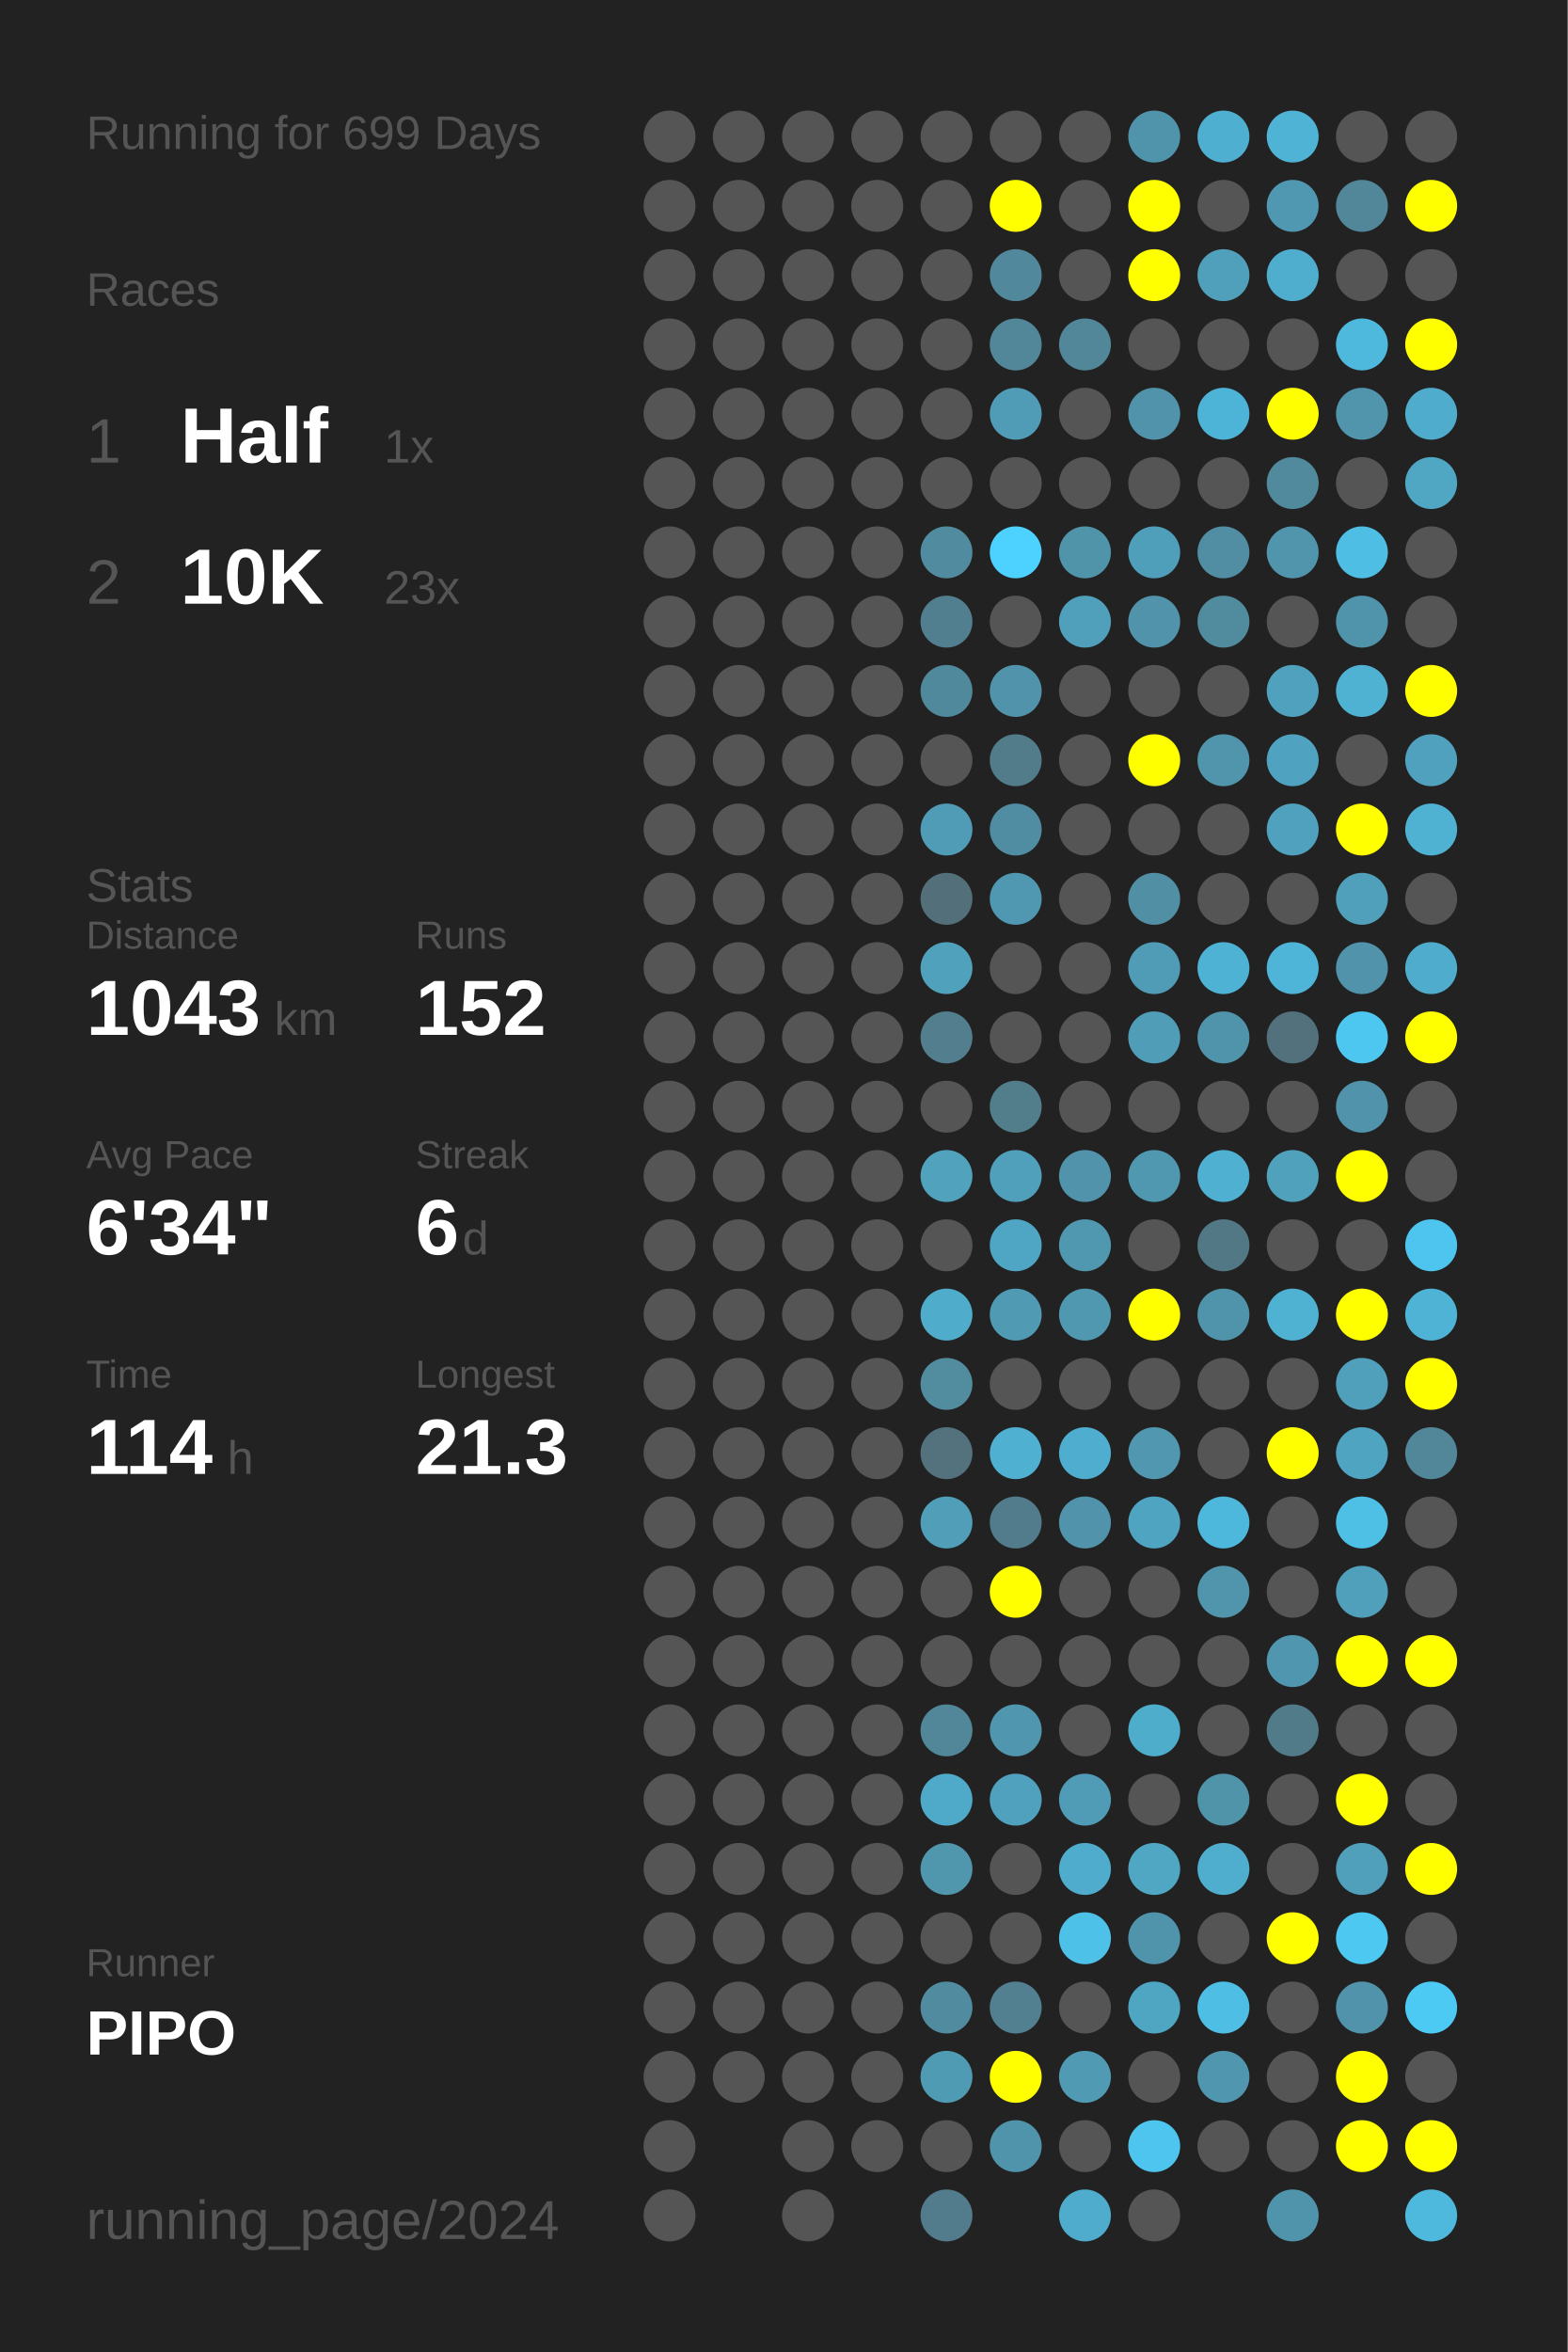
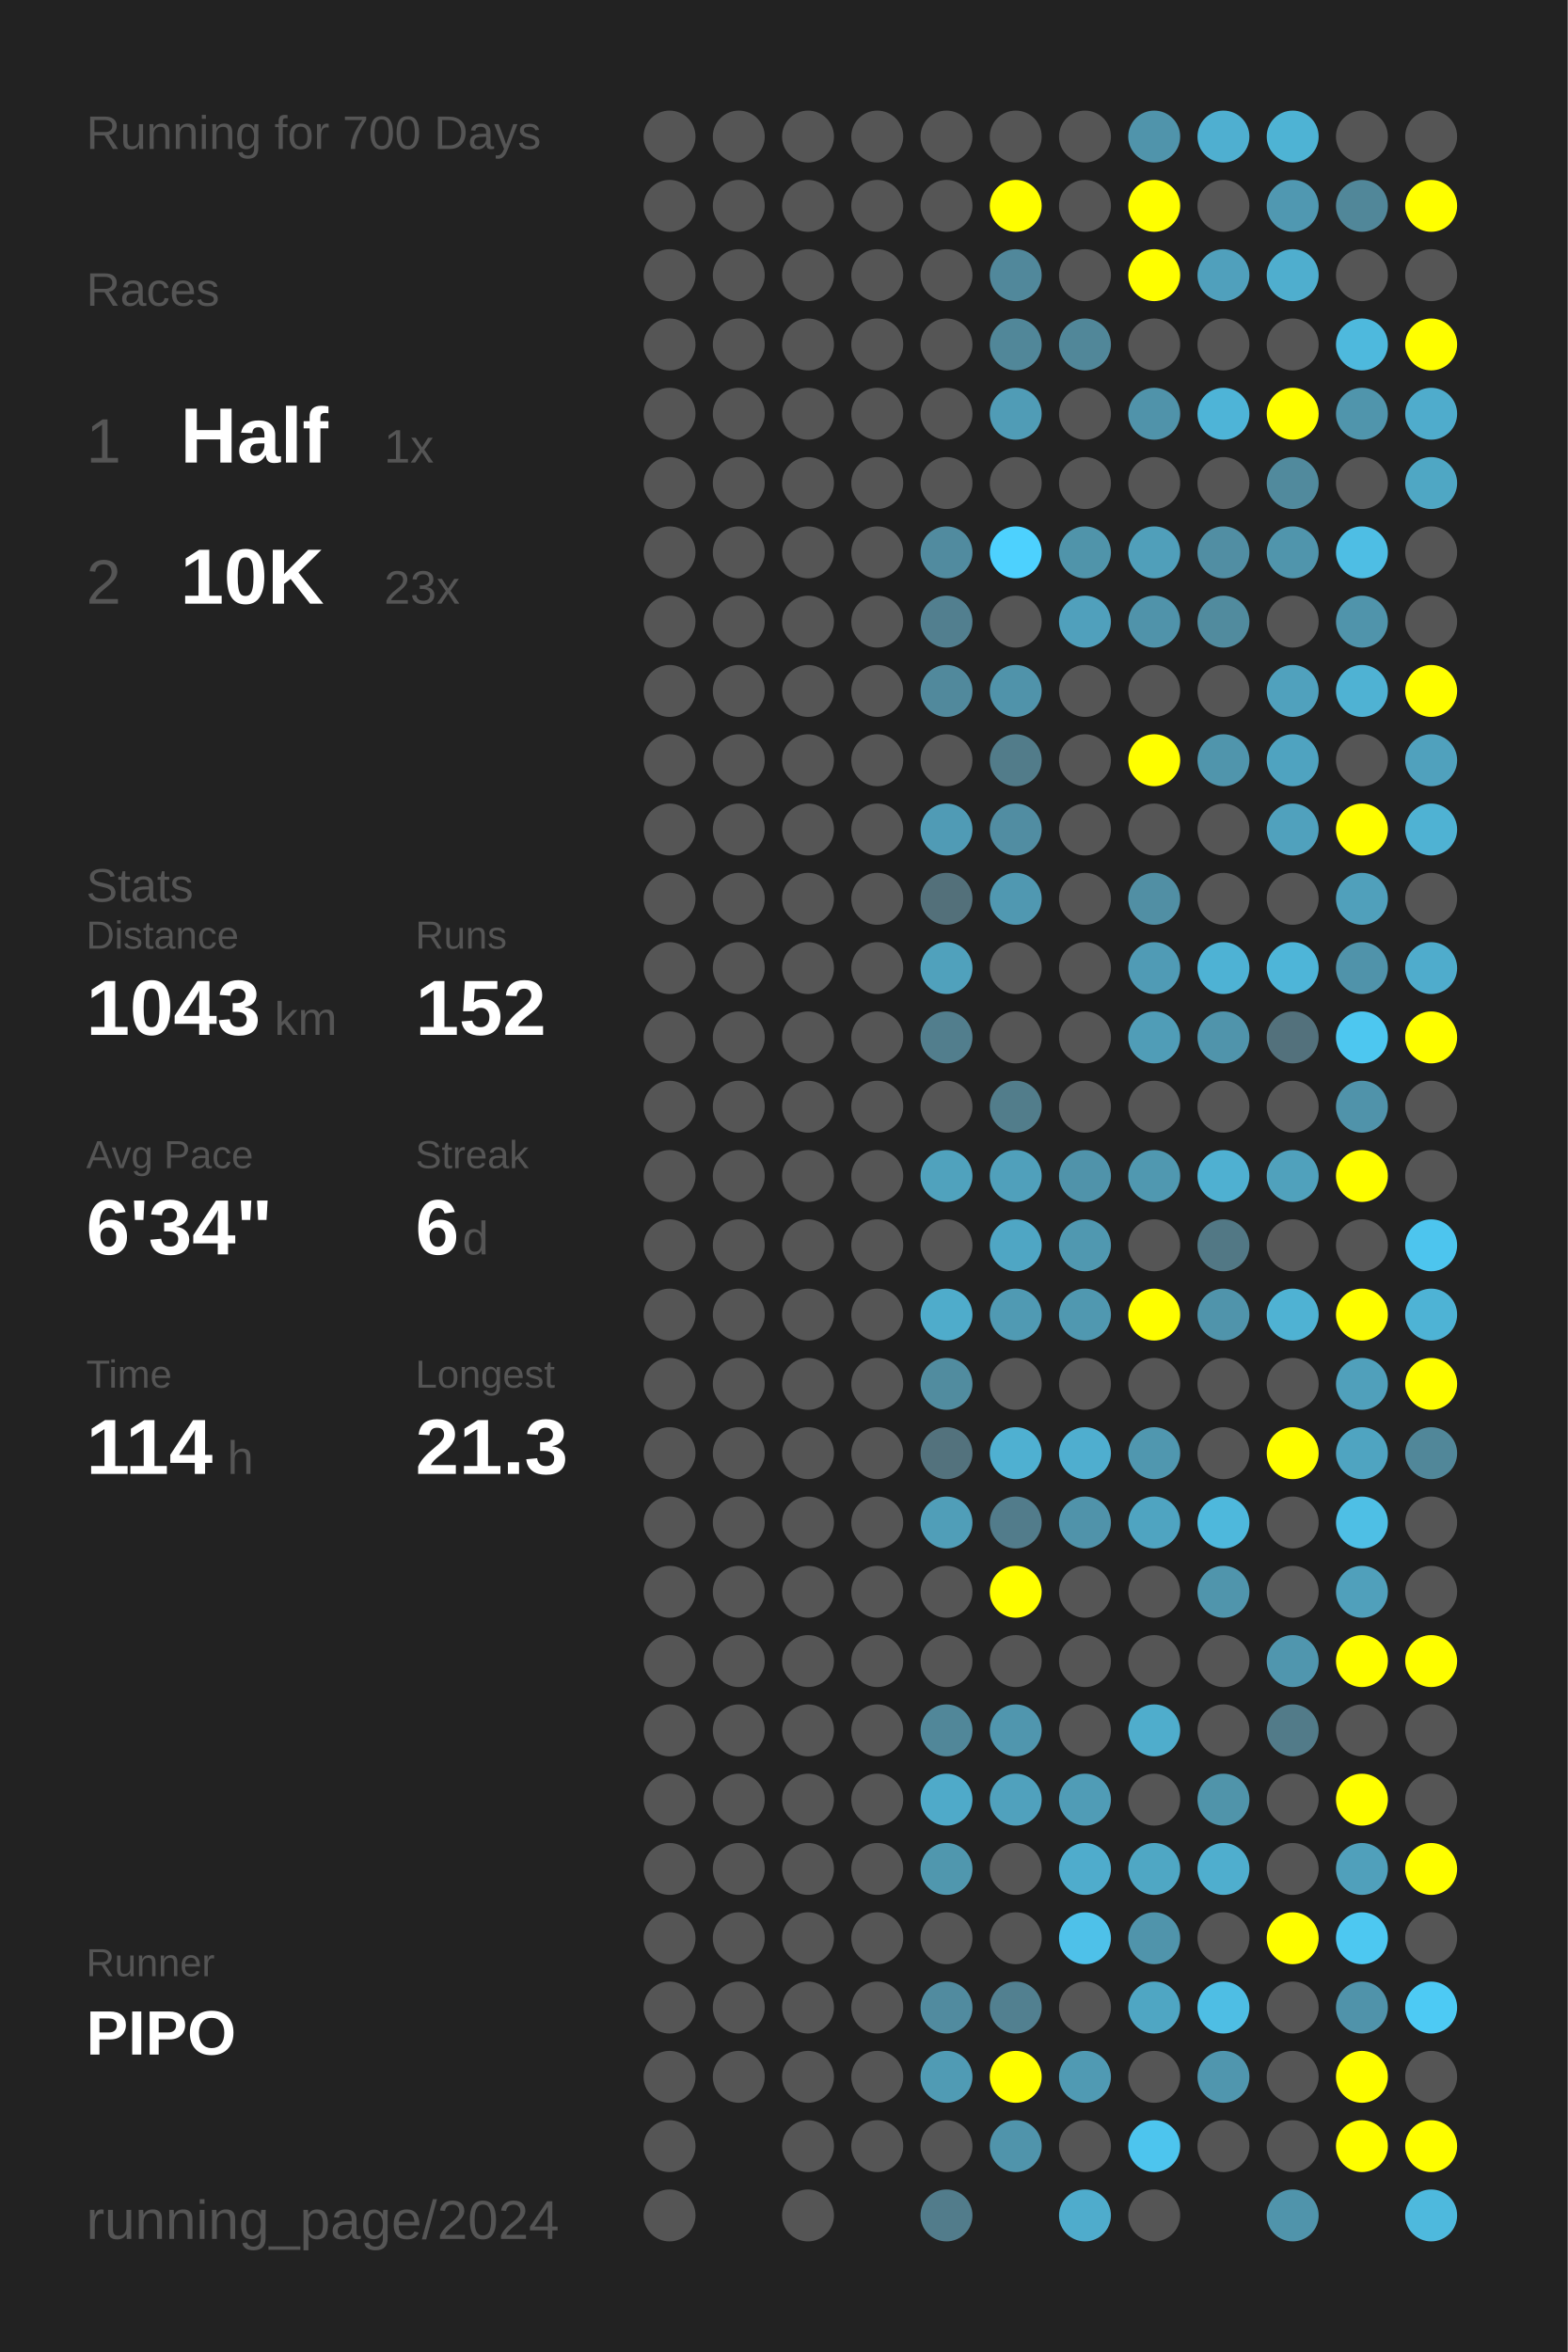
<svg xmlns="http://www.w3.org/2000/svg" baseProfile="full" height="300mm" version="1.1" viewBox="0,0,200,300" width="200mm">
  <defs />
  <rect fill="#222222" height="300" width="200" x="0" y="0" />
-   <text fill="#555555" style="font-size:6px; font-family:Arial;" x="11" y="19">Running for 699 Days</text>
+   <text fill="#555555" style="font-size:6px; font-family:Arial;" x="11" y="19">Running for 700 Days</text>
  <text fill="#555555" style="font-size:6px; font-family:Arial;" x="11" y="39">Races</text>
  <text fill="#555555" style="font-size:8px; font-family:Arial;" x="11" y="59">1</text>
  <text fill="#FFFFFF" style="font-size:10px; font-family:Arial; font-weight:bold;" x="23" y="59">Half</text>
  <text fill="#555555" style="font-size:6px; font-family:Arial;" x="49" y="59">1x</text>
  <text fill="#555555" style="font-size:8px; font-family:Arial;" x="11" y="77">2</text>
  <text fill="#FFFFFF" style="font-size:10px; font-family:Arial; font-weight:bold;" x="23" y="77">10K</text>
  <text fill="#555555" style="font-size:6px; font-family:Arial;" x="49" y="77">23x</text>
  <text fill="#555555" style="font-size:6px; font-family:Arial;" x="11" y="115">Stats</text>
  <text fill="#555555" style="font-size:5px; font-family:Arial;" x="11" y="121">Distance</text>
  <text fill="#FFFFFF" style="font-size:10px; font-family:Arial; font-weight:bold;" x="11" y="132">1043</text>
  <text fill="#555555" style="font-size:6px; font-family:Arial;" x="35" y="132">km</text>
  <text fill="#555555" style="font-size:5px; font-family:Arial;" x="53" y="121">Runs</text>
  <text fill="#FFFFFF" style="font-size:10px; font-family:Arial; font-weight:bold;" x="53" y="132">152</text>
  <text fill="#555555" style="font-size:5px; font-family:Arial;" x="11" y="149">Avg Pace</text>
  <text fill="#FFFFFF" style="font-size:10px; font-family:Arial; font-weight:bold;" x="11" y="160">6'34"</text>
  <text fill="#555555" style="font-size:5px; font-family:Arial;" x="53" y="149">Streak</text>
  <text fill="#FFFFFF" style="font-size:10px; font-family:Arial; font-weight:bold;" x="53" y="160">6</text>
  <text fill="#555555" style="font-size:6px; font-family:Arial;" x="59" y="160">d</text>
  <text fill="#555555" style="font-size:5px; font-family:Arial;" x="11" y="177">Time</text>
  <text fill="#FFFFFF" style="font-size:10px; font-family:Arial; font-weight:bold;" x="11" y="188">114</text>
  <text fill="#555555" style="font-size:6px; font-family:Arial;" x="29" y="188">h</text>
  <text fill="#555555" style="font-size:5px; font-family:Arial;" x="53" y="177">Longest</text>
  <text fill="#FFFFFF" style="font-size:10px; font-family:Arial; font-weight:bold;" x="53" y="188">21.3</text>
  <text fill="#555555" style="font-size:5px; font-family:Arial;" x="11" y="252.065">Runner</text>
  <text fill="#FFFFFF" style="font-size:8px; font-family:Arial; font-weight:bold;" x="11" y="262.065">PIPO</text>
  <text fill="#555555" style="font-size:7px; font-family:Arial;" x="11" y="285.581">running_page/2024</text>
  <circle cx="85.417" cy="17.419" fill="#555555" r="3.312" />
  <circle cx="85.417" cy="26.258" fill="#555555" r="3.312" />
  <circle cx="85.417" cy="35.097" fill="#555555" r="3.312" />
  <circle cx="85.417" cy="43.935" fill="#555555" r="3.312" />
  <circle cx="85.417" cy="52.774" fill="#555555" r="3.312" />
  <circle cx="85.417" cy="61.613" fill="#555555" r="3.312" />
  <circle cx="85.417" cy="70.452" fill="#555555" r="3.312" />
  <circle cx="85.417" cy="79.29" fill="#555555" r="3.312" />
  <circle cx="85.417" cy="88.129" fill="#555555" r="3.312" />
  <circle cx="85.417" cy="96.968" fill="#555555" r="3.312" />
  <circle cx="85.417" cy="105.806" fill="#555555" r="3.312" />
  <circle cx="85.417" cy="114.645" fill="#555555" r="3.312" />
  <circle cx="85.417" cy="123.484" fill="#555555" r="3.312" />
  <circle cx="85.417" cy="132.323" fill="#555555" r="3.312" />
  <circle cx="85.417" cy="141.161" fill="#555555" r="3.312" />
  <circle cx="85.417" cy="150" fill="#555555" r="3.312" />
  <circle cx="85.417" cy="158.839" fill="#555555" r="3.312" />
  <circle cx="85.417" cy="167.677" fill="#555555" r="3.312" />
  <circle cx="85.417" cy="176.516" fill="#555555" r="3.312" />
  <circle cx="85.417" cy="185.355" fill="#555555" r="3.312" />
  <circle cx="85.417" cy="194.194" fill="#555555" r="3.312" />
  <circle cx="85.417" cy="203.032" fill="#555555" r="3.312" />
  <circle cx="85.417" cy="211.871" fill="#555555" r="3.312" />
  <circle cx="85.417" cy="220.71" fill="#555555" r="3.312" />
  <circle cx="85.417" cy="229.548" fill="#555555" r="3.312" />
  <circle cx="85.417" cy="238.387" fill="#555555" r="3.312" />
  <circle cx="85.417" cy="247.226" fill="#555555" r="3.312" />
  <circle cx="85.417" cy="256.065" fill="#555555" r="3.312" />
  <circle cx="85.417" cy="264.903" fill="#555555" r="3.312" />
  <circle cx="85.417" cy="273.742" fill="#555555" r="3.312" />
  <circle cx="85.417" cy="282.581" fill="#555555" r="3.312" />
  <circle cx="94.25" cy="17.419" fill="#555555" r="3.312" />
  <circle cx="94.25" cy="26.258" fill="#555555" r="3.312" />
  <circle cx="94.25" cy="35.097" fill="#555555" r="3.312" />
  <circle cx="94.25" cy="43.935" fill="#555555" r="3.312" />
  <circle cx="94.25" cy="52.774" fill="#555555" r="3.312" />
  <circle cx="94.25" cy="61.613" fill="#555555" r="3.312" />
  <circle cx="94.25" cy="70.452" fill="#555555" r="3.312" />
  <circle cx="94.25" cy="79.29" fill="#555555" r="3.312" />
  <circle cx="94.25" cy="88.129" fill="#555555" r="3.312" />
  <circle cx="94.25" cy="96.968" fill="#555555" r="3.312" />
  <circle cx="94.25" cy="105.806" fill="#555555" r="3.312" />
  <circle cx="94.25" cy="114.645" fill="#555555" r="3.312" />
  <circle cx="94.25" cy="123.484" fill="#555555" r="3.312" />
  <circle cx="94.25" cy="132.323" fill="#555555" r="3.312" />
  <circle cx="94.25" cy="141.161" fill="#555555" r="3.312" />
  <circle cx="94.25" cy="150" fill="#555555" r="3.312" />
  <circle cx="94.25" cy="158.839" fill="#555555" r="3.312" />
  <circle cx="94.25" cy="167.677" fill="#555555" r="3.312" />
  <circle cx="94.25" cy="176.516" fill="#555555" r="3.312" />
  <circle cx="94.25" cy="185.355" fill="#555555" r="3.312" />
  <circle cx="94.25" cy="194.194" fill="#555555" r="3.312" />
  <circle cx="94.25" cy="203.032" fill="#555555" r="3.312" />
  <circle cx="94.25" cy="211.871" fill="#555555" r="3.312" />
  <circle cx="94.25" cy="220.71" fill="#555555" r="3.312" />
  <circle cx="94.25" cy="229.548" fill="#555555" r="3.312" />
  <circle cx="94.25" cy="238.387" fill="#555555" r="3.312" />
  <circle cx="94.25" cy="247.226" fill="#555555" r="3.312" />
  <circle cx="94.25" cy="256.065" fill="#555555" r="3.312" />
  <circle cx="94.25" cy="264.903" fill="#555555" r="3.312" />
  <circle cx="103.083" cy="17.419" fill="#555555" r="3.312" />
  <circle cx="103.083" cy="26.258" fill="#555555" r="3.312" />
  <circle cx="103.083" cy="35.097" fill="#555555" r="3.312" />
  <circle cx="103.083" cy="43.935" fill="#555555" r="3.312" />
  <circle cx="103.083" cy="52.774" fill="#555555" r="3.312" />
  <circle cx="103.083" cy="61.613" fill="#555555" r="3.312" />
  <circle cx="103.083" cy="70.452" fill="#555555" r="3.312" />
  <circle cx="103.083" cy="79.29" fill="#555555" r="3.312" />
  <circle cx="103.083" cy="88.129" fill="#555555" r="3.312" />
  <circle cx="103.083" cy="96.968" fill="#555555" r="3.312" />
  <circle cx="103.083" cy="105.806" fill="#555555" r="3.312" />
  <circle cx="103.083" cy="114.645" fill="#555555" r="3.312" />
  <circle cx="103.083" cy="123.484" fill="#555555" r="3.312" />
  <circle cx="103.083" cy="132.323" fill="#555555" r="3.312" />
  <circle cx="103.083" cy="141.161" fill="#555555" r="3.312" />
  <circle cx="103.083" cy="150" fill="#555555" r="3.312" />
  <circle cx="103.083" cy="158.839" fill="#555555" r="3.312" />
  <circle cx="103.083" cy="167.677" fill="#555555" r="3.312" />
  <circle cx="103.083" cy="176.516" fill="#555555" r="3.312" />
  <circle cx="103.083" cy="185.355" fill="#555555" r="3.312" />
  <circle cx="103.083" cy="194.194" fill="#555555" r="3.312" />
  <circle cx="103.083" cy="203.032" fill="#555555" r="3.312" />
  <circle cx="103.083" cy="211.871" fill="#555555" r="3.312" />
  <circle cx="103.083" cy="220.71" fill="#555555" r="3.312" />
  <circle cx="103.083" cy="229.548" fill="#555555" r="3.312" />
  <circle cx="103.083" cy="238.387" fill="#555555" r="3.312" />
  <circle cx="103.083" cy="247.226" fill="#555555" r="3.312" />
  <circle cx="103.083" cy="256.065" fill="#555555" r="3.312" />
  <circle cx="103.083" cy="264.903" fill="#555555" r="3.312" />
  <circle cx="103.083" cy="273.742" fill="#555555" r="3.312" />
  <circle cx="103.083" cy="282.581" fill="#555555" r="3.312" />
  <circle cx="111.917" cy="17.419" fill="#555555" r="3.312" />
  <circle cx="111.917" cy="26.258" fill="#555555" r="3.312" />
  <circle cx="111.917" cy="35.097" fill="#555555" r="3.312" />
  <circle cx="111.917" cy="43.935" fill="#555555" r="3.312" />
  <circle cx="111.917" cy="52.774" fill="#555555" r="3.312" />
  <circle cx="111.917" cy="61.613" fill="#555555" r="3.312" />
  <circle cx="111.917" cy="70.452" fill="#555555" r="3.312" />
  <circle cx="111.917" cy="79.29" fill="#555555" r="3.312" />
  <circle cx="111.917" cy="88.129" fill="#555555" r="3.312" />
  <circle cx="111.917" cy="96.968" fill="#555555" r="3.312" />
  <circle cx="111.917" cy="105.806" fill="#555555" r="3.312" />
  <circle cx="111.917" cy="114.645" fill="#555555" r="3.312" />
  <circle cx="111.917" cy="123.484" fill="#555555" r="3.312" />
  <circle cx="111.917" cy="132.323" fill="#555555" r="3.312" />
  <circle cx="111.917" cy="141.161" fill="#555555" r="3.312" />
  <circle cx="111.917" cy="150" fill="#555555" r="3.312" />
  <circle cx="111.917" cy="158.839" fill="#555555" r="3.312" />
  <circle cx="111.917" cy="167.677" fill="#555555" r="3.312" />
  <circle cx="111.917" cy="176.516" fill="#555555" r="3.312" />
  <circle cx="111.917" cy="185.355" fill="#555555" r="3.312" />
  <circle cx="111.917" cy="194.194" fill="#555555" r="3.312" />
  <circle cx="111.917" cy="203.032" fill="#555555" r="3.312" />
  <circle cx="111.917" cy="211.871" fill="#555555" r="3.312" />
  <circle cx="111.917" cy="220.71" fill="#555555" r="3.312" />
  <circle cx="111.917" cy="229.548" fill="#555555" r="3.312" />
  <circle cx="111.917" cy="238.387" fill="#555555" r="3.312" />
  <circle cx="111.917" cy="247.226" fill="#555555" r="3.312" />
  <circle cx="111.917" cy="256.065" fill="#555555" r="3.312" />
  <circle cx="111.917" cy="264.903" fill="#555555" r="3.312" />
  <circle cx="111.917" cy="273.742" fill="#555555" r="3.312" />
  <circle cx="120.75" cy="17.419" fill="#555555" r="3.312" />
  <circle cx="120.75" cy="26.258" fill="#555555" r="3.312" />
  <circle cx="120.75" cy="35.097" fill="#555555" r="3.312" />
  <circle cx="120.75" cy="43.935" fill="#555555" r="3.312" />
  <circle cx="120.75" cy="52.774" fill="#555555" r="3.312" />
  <circle cx="120.75" cy="61.613" fill="#555555" r="3.312" />
  <circle cx="120.75" cy="70.452" fill="#518b9f" r="3.312" />
  <circle cx="120.75" cy="79.29" fill="#527f8f" r="3.312" />
  <circle cx="120.75" cy="88.129" fill="#51899c" r="3.312" />
  <circle cx="120.75" cy="96.968" fill="#555555" r="3.312" />
  <circle cx="120.75" cy="105.806" fill="#509bb5" r="3.312" />
  <circle cx="120.75" cy="114.645" fill="#53707a" r="3.312" />
  <circle cx="120.75" cy="123.484" fill="#50a1bc" r="3.312" />
  <circle cx="120.75" cy="132.323" fill="#527e8d" r="3.312" />
  <circle cx="120.75" cy="141.161" fill="#555555" r="3.312" />
  <circle cx="120.75" cy="150" fill="#50a2bd" r="3.312" />
  <circle cx="120.75" cy="158.839" fill="#555555" r="3.312" />
  <circle cx="120.75" cy="167.677" fill="#4faccb" r="3.312" />
  <circle cx="120.75" cy="176.516" fill="#518c9f" r="3.312" />
  <circle cx="120.75" cy="185.355" fill="#53727d" r="3.312" />
  <circle cx="120.75" cy="194.194" fill="#509eb8" r="3.312" />
  <circle cx="120.75" cy="203.032" fill="#555555" r="3.312" />
  <circle cx="120.75" cy="211.871" fill="#555555" r="3.312" />
  <circle cx="120.75" cy="220.71" fill="#518799" r="3.312" />
  <circle cx="120.75" cy="229.548" fill="#4faac9" r="3.312" />
  <circle cx="120.75" cy="238.387" fill="#5097ae" r="3.312" />
  <circle cx="120.75" cy="247.226" fill="#555555" r="3.312" />
  <circle cx="120.75" cy="256.065" fill="#518b9f" r="3.312" />
  <circle cx="120.75" cy="264.903" fill="#509bb4" r="3.312" />
  <circle cx="120.75" cy="273.742" fill="#555555" r="3.312" />
  <circle cx="120.75" cy="282.581" fill="#527c8b" r="3.312" />
  <circle cx="129.583" cy="17.419" fill="#555555" r="3.312" />
  <circle cx="129.583" cy="26.258" fill="#FFFF00" r="3.312" />
  <circle cx="129.583" cy="35.097" fill="#51889b" r="3.312" />
  <circle cx="129.583" cy="43.935" fill="#518799" r="3.312" />
  <circle cx="129.583" cy="52.774" fill="#509cb6" r="3.312" />
  <circle cx="129.583" cy="61.613" fill="#555555" r="3.312" />
  <circle cx="129.583" cy="70.452" fill="#4dd1fe" r="3.312" />
  <circle cx="129.583" cy="79.29" fill="#555555" r="3.312" />
  <circle cx="129.583" cy="88.129" fill="#5093aa" r="3.312" />
  <circle cx="129.583" cy="96.968" fill="#527c8a" r="3.312" />
  <circle cx="129.583" cy="105.806" fill="#518da2" r="3.312" />
  <circle cx="129.583" cy="114.645" fill="#5098b1" r="3.312" />
  <circle cx="129.583" cy="123.484" fill="#555555" r="3.312" />
  <circle cx="129.583" cy="132.323" fill="#555555" r="3.312" />
  <circle cx="129.583" cy="141.161" fill="#527d8b" r="3.312" />
  <circle cx="129.583" cy="150" fill="#50a0bb" r="3.312" />
  <circle cx="129.583" cy="158.839" fill="#4fa6c4" r="3.312" />
  <circle cx="129.583" cy="167.677" fill="#509ab3" r="3.312" />
  <circle cx="129.583" cy="176.516" fill="#555555" r="3.312" />
  <circle cx="129.583" cy="185.355" fill="#4fb0d1" r="3.312" />
  <circle cx="129.583" cy="194.194" fill="#527c8b" r="3.312" />
  <circle cx="129.583" cy="203.032" fill="#FFFF00" r="3.312" />
  <circle cx="129.583" cy="211.871" fill="#555555" r="3.312" />
  <circle cx="129.583" cy="220.71" fill="#5096ae" r="3.312" />
  <circle cx="129.583" cy="229.548" fill="#50a1bd" r="3.312" />
  <circle cx="129.583" cy="238.387" fill="#555555" r="3.312" />
  <circle cx="129.583" cy="247.226" fill="#555555" r="3.312" />
  <circle cx="129.583" cy="256.065" fill="#528090" r="3.312" />
  <circle cx="129.583" cy="264.903" fill="#FFFF00" r="3.312" />
  <circle cx="129.583" cy="273.742" fill="#5094ab" r="3.312" />
  <circle cx="138.417" cy="17.419" fill="#555555" r="3.312" />
  <circle cx="138.417" cy="26.258" fill="#555555" r="3.312" />
  <circle cx="138.417" cy="35.097" fill="#555555" r="3.312" />
  <circle cx="138.417" cy="43.935" fill="#518799" r="3.312" />
  <circle cx="138.417" cy="52.774" fill="#555555" r="3.312" />
  <circle cx="138.417" cy="61.613" fill="#555555" r="3.312" />
  <circle cx="138.417" cy="70.452" fill="#5094aa" r="3.312" />
  <circle cx="138.417" cy="79.29" fill="#50a0bc" r="3.312" />
  <circle cx="138.417" cy="88.129" fill="#555555" r="3.312" />
  <circle cx="138.417" cy="96.968" fill="#555555" r="3.312" />
  <circle cx="138.417" cy="105.806" fill="#555555" r="3.312" />
  <circle cx="138.417" cy="114.645" fill="#555555" r="3.312" />
  <circle cx="138.417" cy="123.484" fill="#555555" r="3.312" />
  <circle cx="138.417" cy="132.323" fill="#555555" r="3.312" />
  <circle cx="138.417" cy="141.161" fill="#555555" r="3.312" />
  <circle cx="138.417" cy="150" fill="#5093aa" r="3.312" />
  <circle cx="138.417" cy="158.839" fill="#5098b0" r="3.312" />
  <circle cx="138.417" cy="167.677" fill="#5098b0" r="3.312" />
  <circle cx="138.417" cy="176.516" fill="#555555" r="3.312" />
  <circle cx="138.417" cy="185.355" fill="#4faecf" r="3.312" />
  <circle cx="138.417" cy="194.194" fill="#5093aa" r="3.312" />
  <circle cx="138.417" cy="203.032" fill="#555555" r="3.312" />
  <circle cx="138.417" cy="211.871" fill="#555555" r="3.312" />
  <circle cx="138.417" cy="220.71" fill="#555555" r="3.312" />
  <circle cx="138.417" cy="229.548" fill="#509cb6" r="3.312" />
  <circle cx="138.417" cy="238.387" fill="#4faccc" r="3.312" />
  <circle cx="138.417" cy="247.226" fill="#4ec1e9" r="3.312" />
  <circle cx="138.417" cy="256.065" fill="#555555" r="3.312" />
  <circle cx="138.417" cy="264.903" fill="#509ab3" r="3.312" />
  <circle cx="138.417" cy="273.742" fill="#555555" r="3.312" />
  <circle cx="138.417" cy="282.581" fill="#4faccc" r="3.312" />
  <circle cx="147.25" cy="17.419" fill="#5094ab" r="3.312" />
  <circle cx="147.25" cy="26.258" fill="#FFFF00" r="3.312" />
  <circle cx="147.25" cy="35.097" fill="#FFFF00" r="3.312" />
  <circle cx="147.25" cy="43.935" fill="#555555" r="3.312" />
  <circle cx="147.25" cy="52.774" fill="#5093aa" r="3.312" />
  <circle cx="147.25" cy="61.613" fill="#555555" r="3.312" />
  <circle cx="147.25" cy="70.452" fill="#509fba" r="3.312" />
  <circle cx="147.25" cy="79.29" fill="#5093aa" r="3.312" />
  <circle cx="147.25" cy="88.129" fill="#555555" r="3.312" />
  <circle cx="147.25" cy="96.968" fill="#FFFF00" r="3.312" />
  <circle cx="147.25" cy="105.806" fill="#555555" r="3.312" />
  <circle cx="147.25" cy="114.645" fill="#518fa4" r="3.312" />
  <circle cx="147.25" cy="123.484" fill="#509bb5" r="3.312" />
  <circle cx="147.25" cy="132.323" fill="#509db7" r="3.312" />
  <circle cx="147.25" cy="141.161" fill="#555555" r="3.312" />
  <circle cx="147.25" cy="150" fill="#5098b0" r="3.312" />
  <circle cx="147.25" cy="158.839" fill="#555555" r="3.312" />
  <circle cx="147.25" cy="167.677" fill="#FFFF00" r="3.312" />
  <circle cx="147.25" cy="176.516" fill="#555555" r="3.312" />
  <circle cx="147.25" cy="185.355" fill="#5097af" r="3.312" />
  <circle cx="147.25" cy="194.194" fill="#4fa4c1" r="3.312" />
  <circle cx="147.25" cy="203.032" fill="#555555" r="3.312" />
  <circle cx="147.25" cy="211.871" fill="#555555" r="3.312" />
  <circle cx="147.25" cy="220.71" fill="#4fadcc" r="3.312" />
  <circle cx="147.25" cy="229.548" fill="#555555" r="3.312" />
  <circle cx="147.25" cy="238.387" fill="#4fa7c4" r="3.312" />
  <circle cx="147.25" cy="247.226" fill="#5094ab" r="3.312" />
  <circle cx="147.25" cy="256.065" fill="#4fa6c3" r="3.312" />
  <circle cx="147.25" cy="264.903" fill="#555555" r="3.312" />
  <circle cx="147.25" cy="273.742" fill="#4dc5ee" r="3.312" />
  <circle cx="147.25" cy="282.581" fill="#555555" r="3.312" />
  <circle cx="156.083" cy="17.419" fill="#4fafd0" r="3.312" />
  <circle cx="156.083" cy="26.258" fill="#555555" r="3.312" />
  <circle cx="156.083" cy="35.097" fill="#50a0bc" r="3.312" />
  <circle cx="156.083" cy="43.935" fill="#555555" r="3.312" />
  <circle cx="156.083" cy="52.774" fill="#4eb4d7" r="3.312" />
  <circle cx="156.083" cy="61.613" fill="#555555" r="3.312" />
  <circle cx="156.083" cy="70.452" fill="#518ea3" r="3.312" />
  <circle cx="156.083" cy="79.29" fill="#518b9e" r="3.312" />
  <circle cx="156.083" cy="88.129" fill="#555555" r="3.312" />
  <circle cx="156.083" cy="96.968" fill="#5095ac" r="3.312" />
  <circle cx="156.083" cy="105.806" fill="#555555" r="3.312" />
  <circle cx="156.083" cy="114.645" fill="#555555" r="3.312" />
  <circle cx="156.083" cy="123.484" fill="#4eb2d4" r="3.312" />
  <circle cx="156.083" cy="132.323" fill="#5094ab" r="3.312" />
  <circle cx="156.083" cy="141.161" fill="#555555" r="3.312" />
  <circle cx="156.083" cy="150" fill="#4fb0d1" r="3.312" />
  <circle cx="156.083" cy="158.839" fill="#527885" r="3.312" />
  <circle cx="156.083" cy="167.677" fill="#5094ab" r="3.312" />
  <circle cx="156.083" cy="176.516" fill="#555555" r="3.312" />
  <circle cx="156.083" cy="185.355" fill="#555555" r="3.312" />
  <circle cx="156.083" cy="194.194" fill="#4eb8dc" r="3.312" />
  <circle cx="156.083" cy="203.032" fill="#5095ac" r="3.312" />
  <circle cx="156.083" cy="211.871" fill="#555555" r="3.312" />
  <circle cx="156.083" cy="220.71" fill="#555555" r="3.312" />
  <circle cx="156.083" cy="229.548" fill="#5094aa" r="3.312" />
  <circle cx="156.083" cy="238.387" fill="#4faece" r="3.312" />
  <circle cx="156.083" cy="247.226" fill="#555555" r="3.312" />
  <circle cx="156.083" cy="256.065" fill="#4ebee4" r="3.312" />
  <circle cx="156.083" cy="264.903" fill="#5096ae" r="3.312" />
  <circle cx="156.083" cy="273.742" fill="#555555" r="3.312" />
  <circle cx="164.917" cy="17.419" fill="#4eb3d4" r="3.312" />
  <circle cx="164.917" cy="26.258" fill="#5098b1" r="3.312" />
  <circle cx="164.917" cy="35.097" fill="#4faece" r="3.312" />
  <circle cx="164.917" cy="43.935" fill="#555555" r="3.312" />
  <circle cx="164.917" cy="52.774" fill="#FFFF00" r="3.312" />
  <circle cx="164.917" cy="61.613" fill="#518a9d" r="3.312" />
  <circle cx="164.917" cy="70.452" fill="#5095ac" r="3.312" />
  <circle cx="164.917" cy="79.29" fill="#555555" r="3.312" />
  <circle cx="164.917" cy="88.129" fill="#50a1bd" r="3.312" />
  <circle cx="164.917" cy="96.968" fill="#4fa3c0" r="3.312" />
  <circle cx="164.917" cy="105.806" fill="#50a1bd" r="3.312" />
  <circle cx="164.917" cy="114.645" fill="#555555" r="3.312" />
  <circle cx="164.917" cy="123.484" fill="#4eb5d8" r="3.312" />
  <circle cx="164.917" cy="132.323" fill="#53717c" r="3.312" />
  <circle cx="164.917" cy="141.161" fill="#555555" r="3.312" />
  <circle cx="164.917" cy="150" fill="#50a1bc" r="3.312" />
  <circle cx="164.917" cy="158.839" fill="#555555" r="3.312" />
  <circle cx="164.917" cy="167.677" fill="#4fb2d3" r="3.312" />
  <circle cx="164.917" cy="176.516" fill="#555555" r="3.312" />
  <circle cx="164.917" cy="185.355" fill="#FFFF00" r="3.312" />
  <circle cx="164.917" cy="194.194" fill="#555555" r="3.312" />
  <circle cx="164.917" cy="203.032" fill="#555555" r="3.312" />
  <circle cx="164.917" cy="211.871" fill="#5096ae" r="3.312" />
  <circle cx="164.917" cy="220.71" fill="#527b89" r="3.312" />
  <circle cx="164.917" cy="229.548" fill="#555555" r="3.312" />
  <circle cx="164.917" cy="238.387" fill="#555555" r="3.312" />
  <circle cx="164.917" cy="247.226" fill="#FFFF00" r="3.312" />
  <circle cx="164.917" cy="256.065" fill="#555555" r="3.312" />
  <circle cx="164.917" cy="264.903" fill="#555555" r="3.312" />
  <circle cx="164.917" cy="273.742" fill="#555555" r="3.312" />
  <circle cx="164.917" cy="282.581" fill="#5094ab" r="3.312" />
  <circle cx="173.75" cy="17.419" fill="#555555" r="3.312" />
  <circle cx="173.75" cy="26.258" fill="#518799" r="3.312" />
  <circle cx="173.75" cy="35.097" fill="#555555" r="3.312" />
  <circle cx="173.75" cy="43.935" fill="#4eb9dd" r="3.312" />
  <circle cx="173.75" cy="52.774" fill="#5095ac" r="3.312" />
  <circle cx="173.75" cy="61.613" fill="#555555" r="3.312" />
  <circle cx="173.75" cy="70.452" fill="#4ebee4" r="3.312" />
  <circle cx="173.75" cy="79.29" fill="#5094ab" r="3.312" />
  <circle cx="173.75" cy="88.129" fill="#4fb2d3" r="3.312" />
  <circle cx="173.75" cy="96.968" fill="#555555" r="3.312" />
  <circle cx="173.75" cy="105.806" fill="#FFFF00" r="3.312" />
  <circle cx="173.75" cy="114.645" fill="#50a0bb" r="3.312" />
  <circle cx="173.75" cy="123.484" fill="#5093aa" r="3.312" />
  <circle cx="173.75" cy="132.323" fill="#4dc7f0" r="3.312" />
  <circle cx="173.75" cy="141.161" fill="#5093aa" r="3.312" />
  <circle cx="173.75" cy="150" fill="#FFFF00" r="3.312" />
  <circle cx="173.75" cy="158.839" fill="#555555" r="3.312" />
  <circle cx="173.75" cy="167.677" fill="#FFFF00" r="3.312" />
  <circle cx="173.75" cy="176.516" fill="#50a0bb" r="3.312" />
  <circle cx="173.75" cy="185.355" fill="#4fa4c1" r="3.312" />
  <circle cx="173.75" cy="194.194" fill="#4ebfe5" r="3.312" />
  <circle cx="173.75" cy="203.032" fill="#50a0bb" r="3.312" />
  <circle cx="173.75" cy="211.871" fill="#FFFF00" r="3.312" />
  <circle cx="173.75" cy="220.71" fill="#555555" r="3.312" />
  <circle cx="173.75" cy="229.548" fill="#FFFF00" r="3.312" />
  <circle cx="173.75" cy="238.387" fill="#50a0bb" r="3.312" />
  <circle cx="173.75" cy="247.226" fill="#4dc8f1" r="3.312" />
  <circle cx="173.75" cy="256.065" fill="#5093aa" r="3.312" />
  <circle cx="173.75" cy="264.903" fill="#FFFF00" r="3.312" />
  <circle cx="173.75" cy="273.742" fill="#FFFF00" r="3.312" />
  <circle cx="182.583" cy="17.419" fill="#555555" r="3.312" />
  <circle cx="182.583" cy="26.258" fill="#FFFF00" r="3.312" />
  <circle cx="182.583" cy="35.097" fill="#555555" r="3.312" />
  <circle cx="182.583" cy="43.935" fill="#FFFF00" r="3.312" />
  <circle cx="182.583" cy="52.774" fill="#4faccc" r="3.312" />
  <circle cx="182.583" cy="61.613" fill="#4fa7c4" r="3.312" />
  <circle cx="182.583" cy="70.452" fill="#555555" r="3.312" />
  <circle cx="182.583" cy="79.29" fill="#555555" r="3.312" />
  <circle cx="182.583" cy="88.129" fill="#FFFF00" r="3.312" />
  <circle cx="182.583" cy="96.968" fill="#50a1bd" r="3.312" />
  <circle cx="182.583" cy="105.806" fill="#4fb2d3" r="3.312" />
  <circle cx="182.583" cy="114.645" fill="#555555" r="3.312" />
  <circle cx="182.583" cy="123.484" fill="#4faccc" r="3.312" />
  <circle cx="182.583" cy="132.323" fill="#FFFF00" r="3.312" />
  <circle cx="182.583" cy="141.161" fill="#555555" r="3.312" />
  <circle cx="182.583" cy="150" fill="#555555" r="3.312" />
  <circle cx="182.583" cy="158.839" fill="#4dc5ee" r="3.312" />
  <circle cx="182.583" cy="167.677" fill="#4eb3d5" r="3.312" />
  <circle cx="182.583" cy="176.516" fill="#FFFF00" r="3.312" />
  <circle cx="182.583" cy="185.355" fill="#518799" r="3.312" />
  <circle cx="182.583" cy="194.194" fill="#555555" r="3.312" />
  <circle cx="182.583" cy="203.032" fill="#555555" r="3.312" />
  <circle cx="182.583" cy="211.871" fill="#FFFF00" r="3.312" />
  <circle cx="182.583" cy="220.71" fill="#555555" r="3.312" />
  <circle cx="182.583" cy="229.548" fill="#555555" r="3.312" />
  <circle cx="182.583" cy="238.387" fill="#FFFF00" r="3.312" />
  <circle cx="182.583" cy="247.226" fill="#555555" r="3.312" />
  <circle cx="182.583" cy="256.065" fill="#4dcaf4" r="3.312" />
  <circle cx="182.583" cy="264.903" fill="#555555" r="3.312" />
  <circle cx="182.583" cy="273.742" fill="#FFFF00" r="3.312" />
  <circle cx="182.583" cy="282.581" fill="#4eb9dd" r="3.312" />
</svg>
